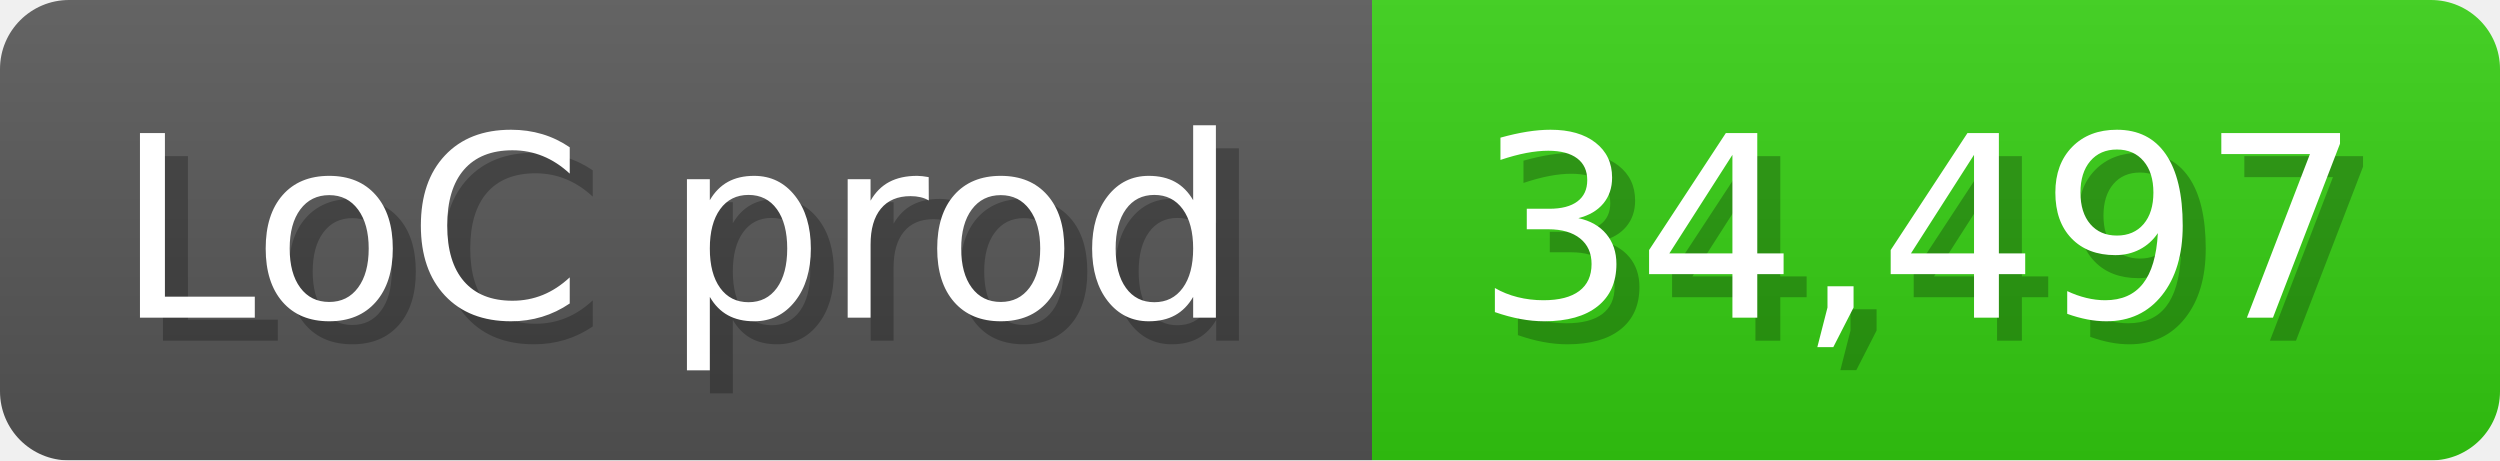
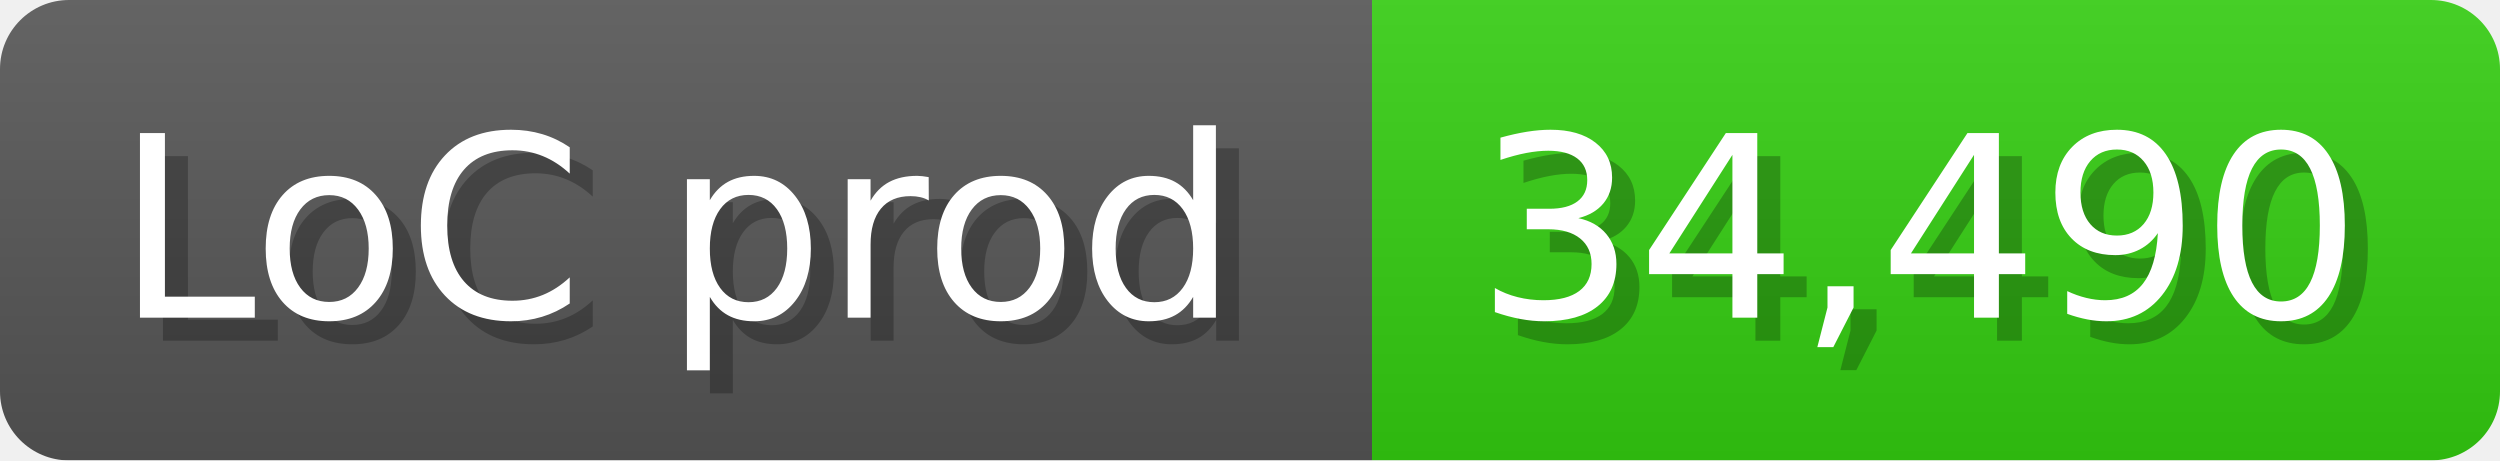
<svg xmlns="http://www.w3.org/2000/svg" width="108.6" height="20" viewBox="0 0 1086 200">
  <linearGradient id="a" x2="0" y2="100%">
    <stop offset="0" stop-opacity=".1" stop-color="#EEE" />
    <stop offset="1" stop-opacity=".1" />
  </linearGradient>
  <mask id="m">
    <rect width="1086" height="200" rx="30" fill="#FFF" />
  </mask>
  <g mask="url(#m)">
    <rect width="596" height="200" fill="#555" />
    <rect width="490" height="200" fill="#3C1" x="596" />
    <rect width="1086" height="200" fill="url(#a)" />
  </g>
  <g fill="#fff" text-anchor="start" font-family="Verdana,DejaVu Sans,sans-serif" font-size="110">
    <text x="60" y="148" textLength="496" fill="#000" opacity="0.25">LoC prod</text>
    <text x="50" y="138" textLength="496">LoC prod</text>
-     <text x="651" y="148" textLength="390" fill="#000" opacity="0.25">34,497</text>
-     <text x="641" y="138" textLength="390">34,497</text>
+     <text x="651" y="148" textLength="390" fill="#000" opacity="0.25">34,490</text>
+     <text x="641" y="138" textLength="390">34,490</text>
  </g>
</svg>
